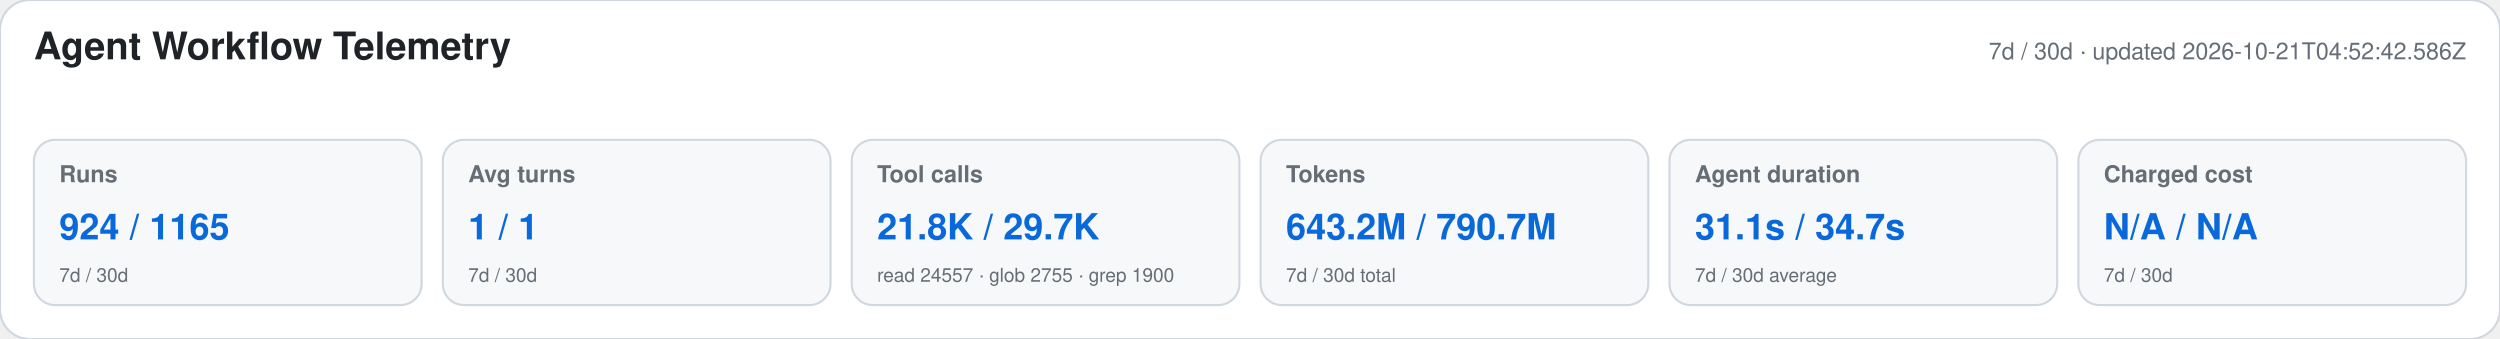
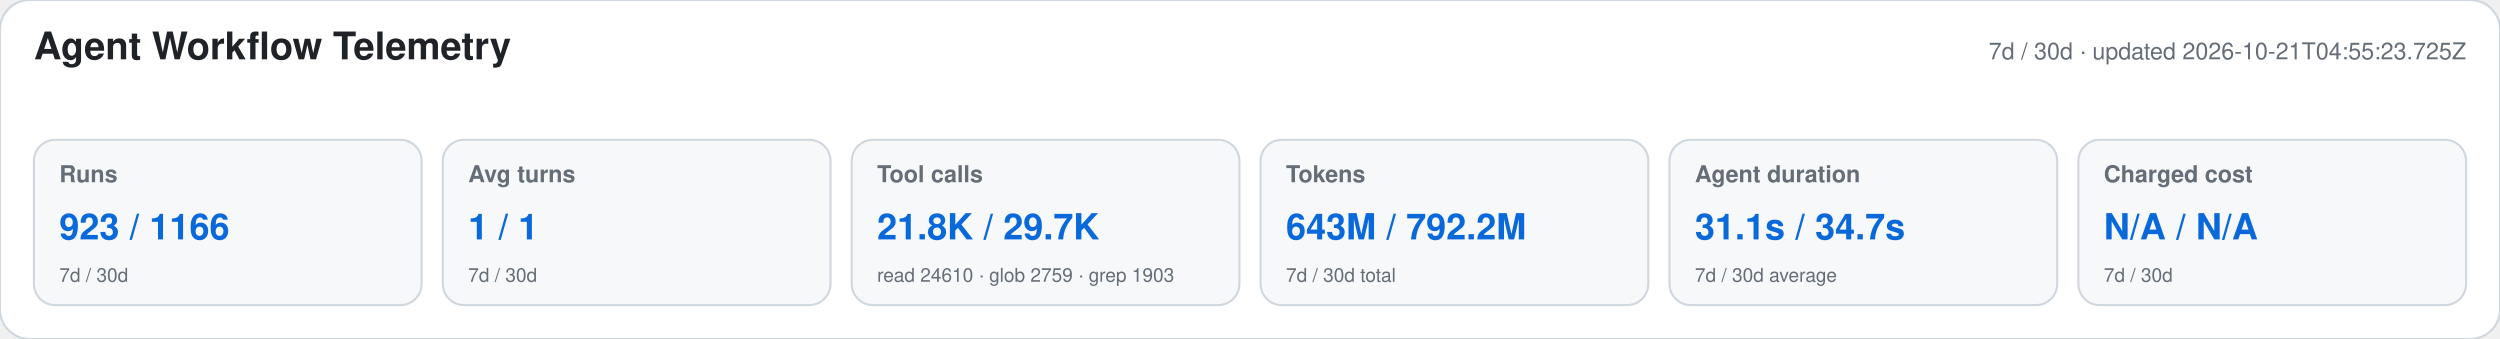
<svg xmlns="http://www.w3.org/2000/svg" width="1180" height="160" viewBox="0 0 1180 160" role="img" aria-labelledby="title desc">
  <style>text{font-family:-apple-system,BlinkMacSystemFont,"Segoe UI",Helvetica,Arial,sans-serif}.heading{font-size:18px;font-weight:650;fill:#1f2328}.meta,.label,.secondary{fill:#656d76}.meta,.label{font-size:11px}.label{font-weight:600}.primary{font-size:17px;font-weight:700;fill:#0969da}.secondary{font-size:9px}</style>
  <rect width="1180" height="160" rx="14" fill="#ffffff" stroke="#d0d7de" />
  <text x="16" y="28" class="heading">Agent Workflow Telemetry</text>
-   <text x="1164" y="28" text-anchor="end" class="meta">7d / 30d · updated 2026-10-21T04:52:42.586Z</text>
+   <text x="1164" y="28" text-anchor="end" class="meta">7d / 30d · updated 2026-10-21T04:55:23.725Z</text>
  <g>
    <rect x="16" y="66" width="183" height="78" rx="10" fill="#f6f8fa" stroke="#d0d7de" />
    <text x="28" y="86" class="label">Runs</text>
-     <text x="28" y="113" class="primary">924 / 1165</text>
+     <text x="28" y="113" class="primary">923 / 1166</text>
    <text x="28" y="133" class="secondary">7d / 30d</text>
  </g>
  <g>
    <rect x="209" y="66" width="183" height="78" rx="10" fill="#f6f8fa" stroke="#d0d7de" />
    <text x="221" y="86" class="label">Avg turns</text>
    <text x="221" y="113" class="primary">1 / 1</text>
    <text x="221" y="133" class="secondary">7d / 30d</text>
  </g>
  <g>
    <rect x="402" y="66" width="183" height="78" rx="10" fill="#f6f8fa" stroke="#d0d7de" />
    <text x="414" y="86" class="label">Tool calls</text>
    <text x="414" y="113" class="primary">21.8K / 29.7K</text>
-     <text x="414" y="133" class="secondary">read 24557 · glob 2755 · grep 1900</text>
+     <text x="414" y="133" class="secondary">read 24610 · glob 2759 · grep 1903</text>
  </g>
  <g>
    <rect x="595" y="66" width="183" height="78" rx="10" fill="#f6f8fa" stroke="#d0d7de" />
    <text x="607" y="86" class="label">Tokens</text>
-     <text x="607" y="113" class="primary">643.2M / 790.7M</text>
+     <text x="607" y="113" class="primary">643M / 792.2M</text>
    <text x="607" y="133" class="secondary">7d / 30d total</text>
  </g>
  <g>
    <rect x="788" y="66" width="183" height="78" rx="10" fill="#f6f8fa" stroke="#d0d7de" />
    <text x="800" y="86" class="label">Agent duration</text>
    <text x="800" y="113" class="primary">31.1s / 34.7s</text>
    <text x="800" y="133" class="secondary">7d / 30d average</text>
  </g>
  <g>
    <rect x="981" y="66" width="183" height="78" rx="10" fill="#f6f8fa" stroke="#d0d7de" />
    <text x="993" y="86" class="label">Charged cost</text>
    <text x="993" y="113" class="primary">N/A / N/A</text>
    <text x="993" y="133" class="secondary">7d / 30d</text>
  </g>
</svg>
